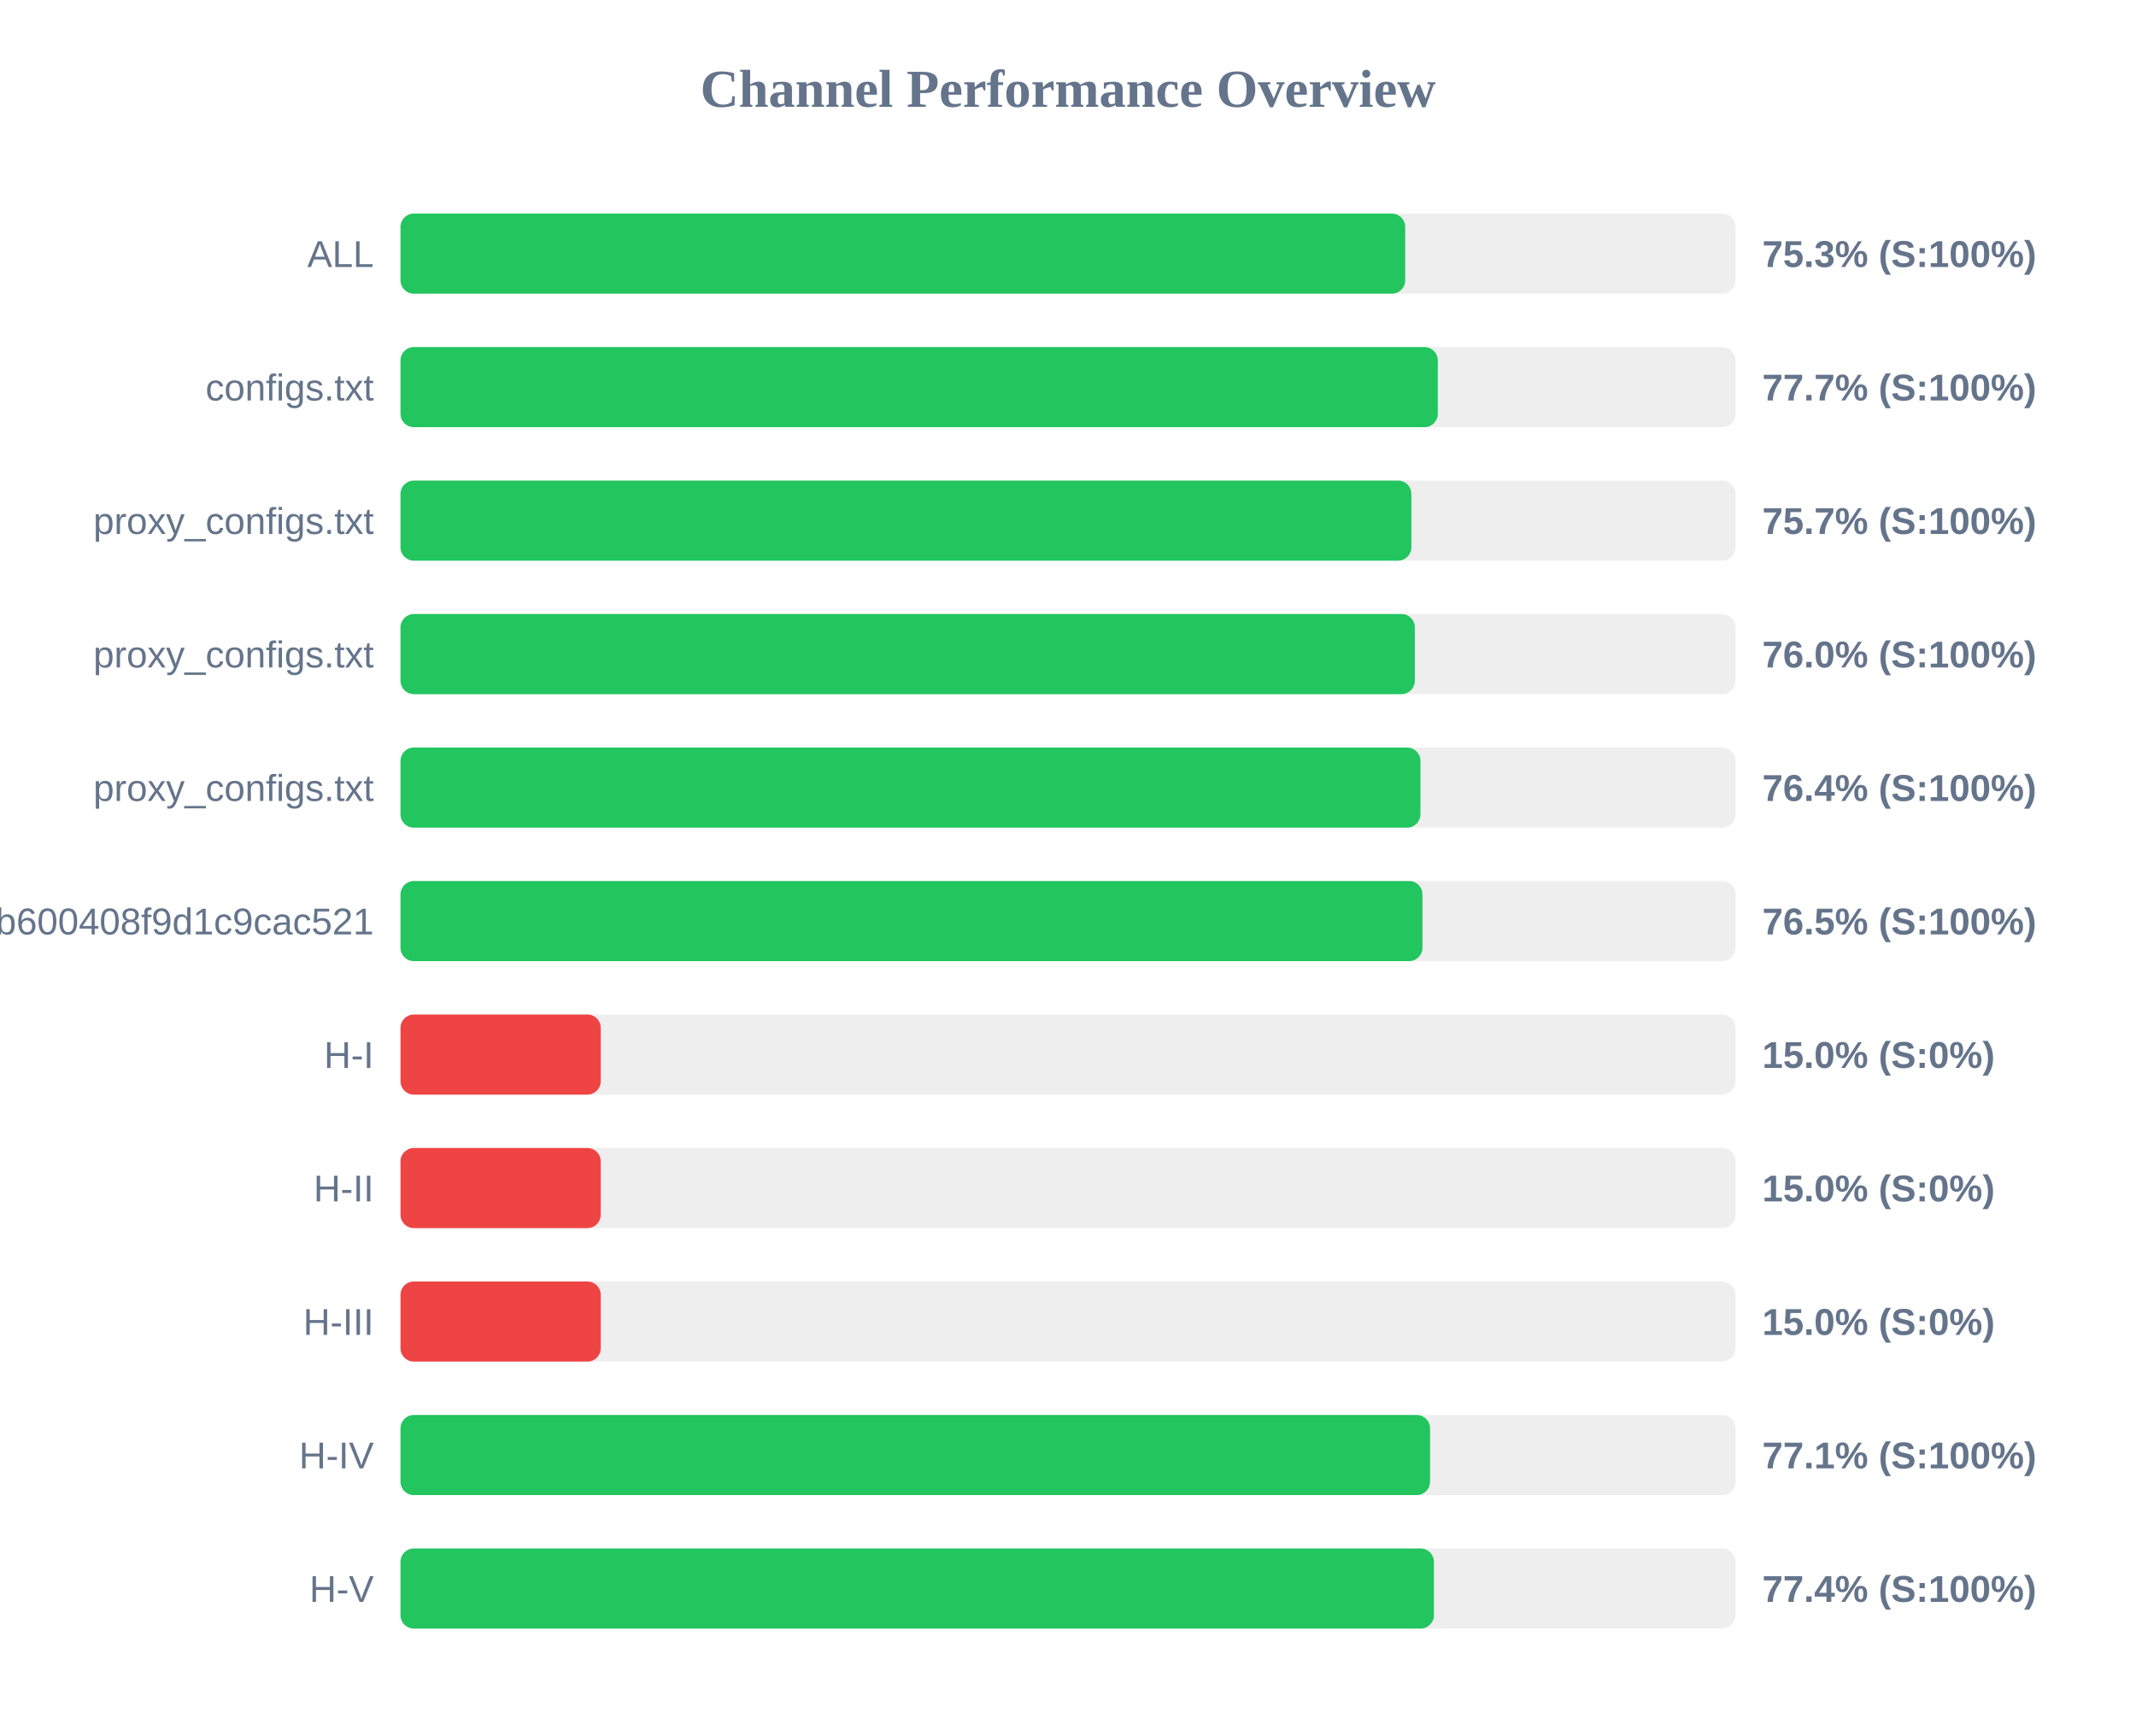
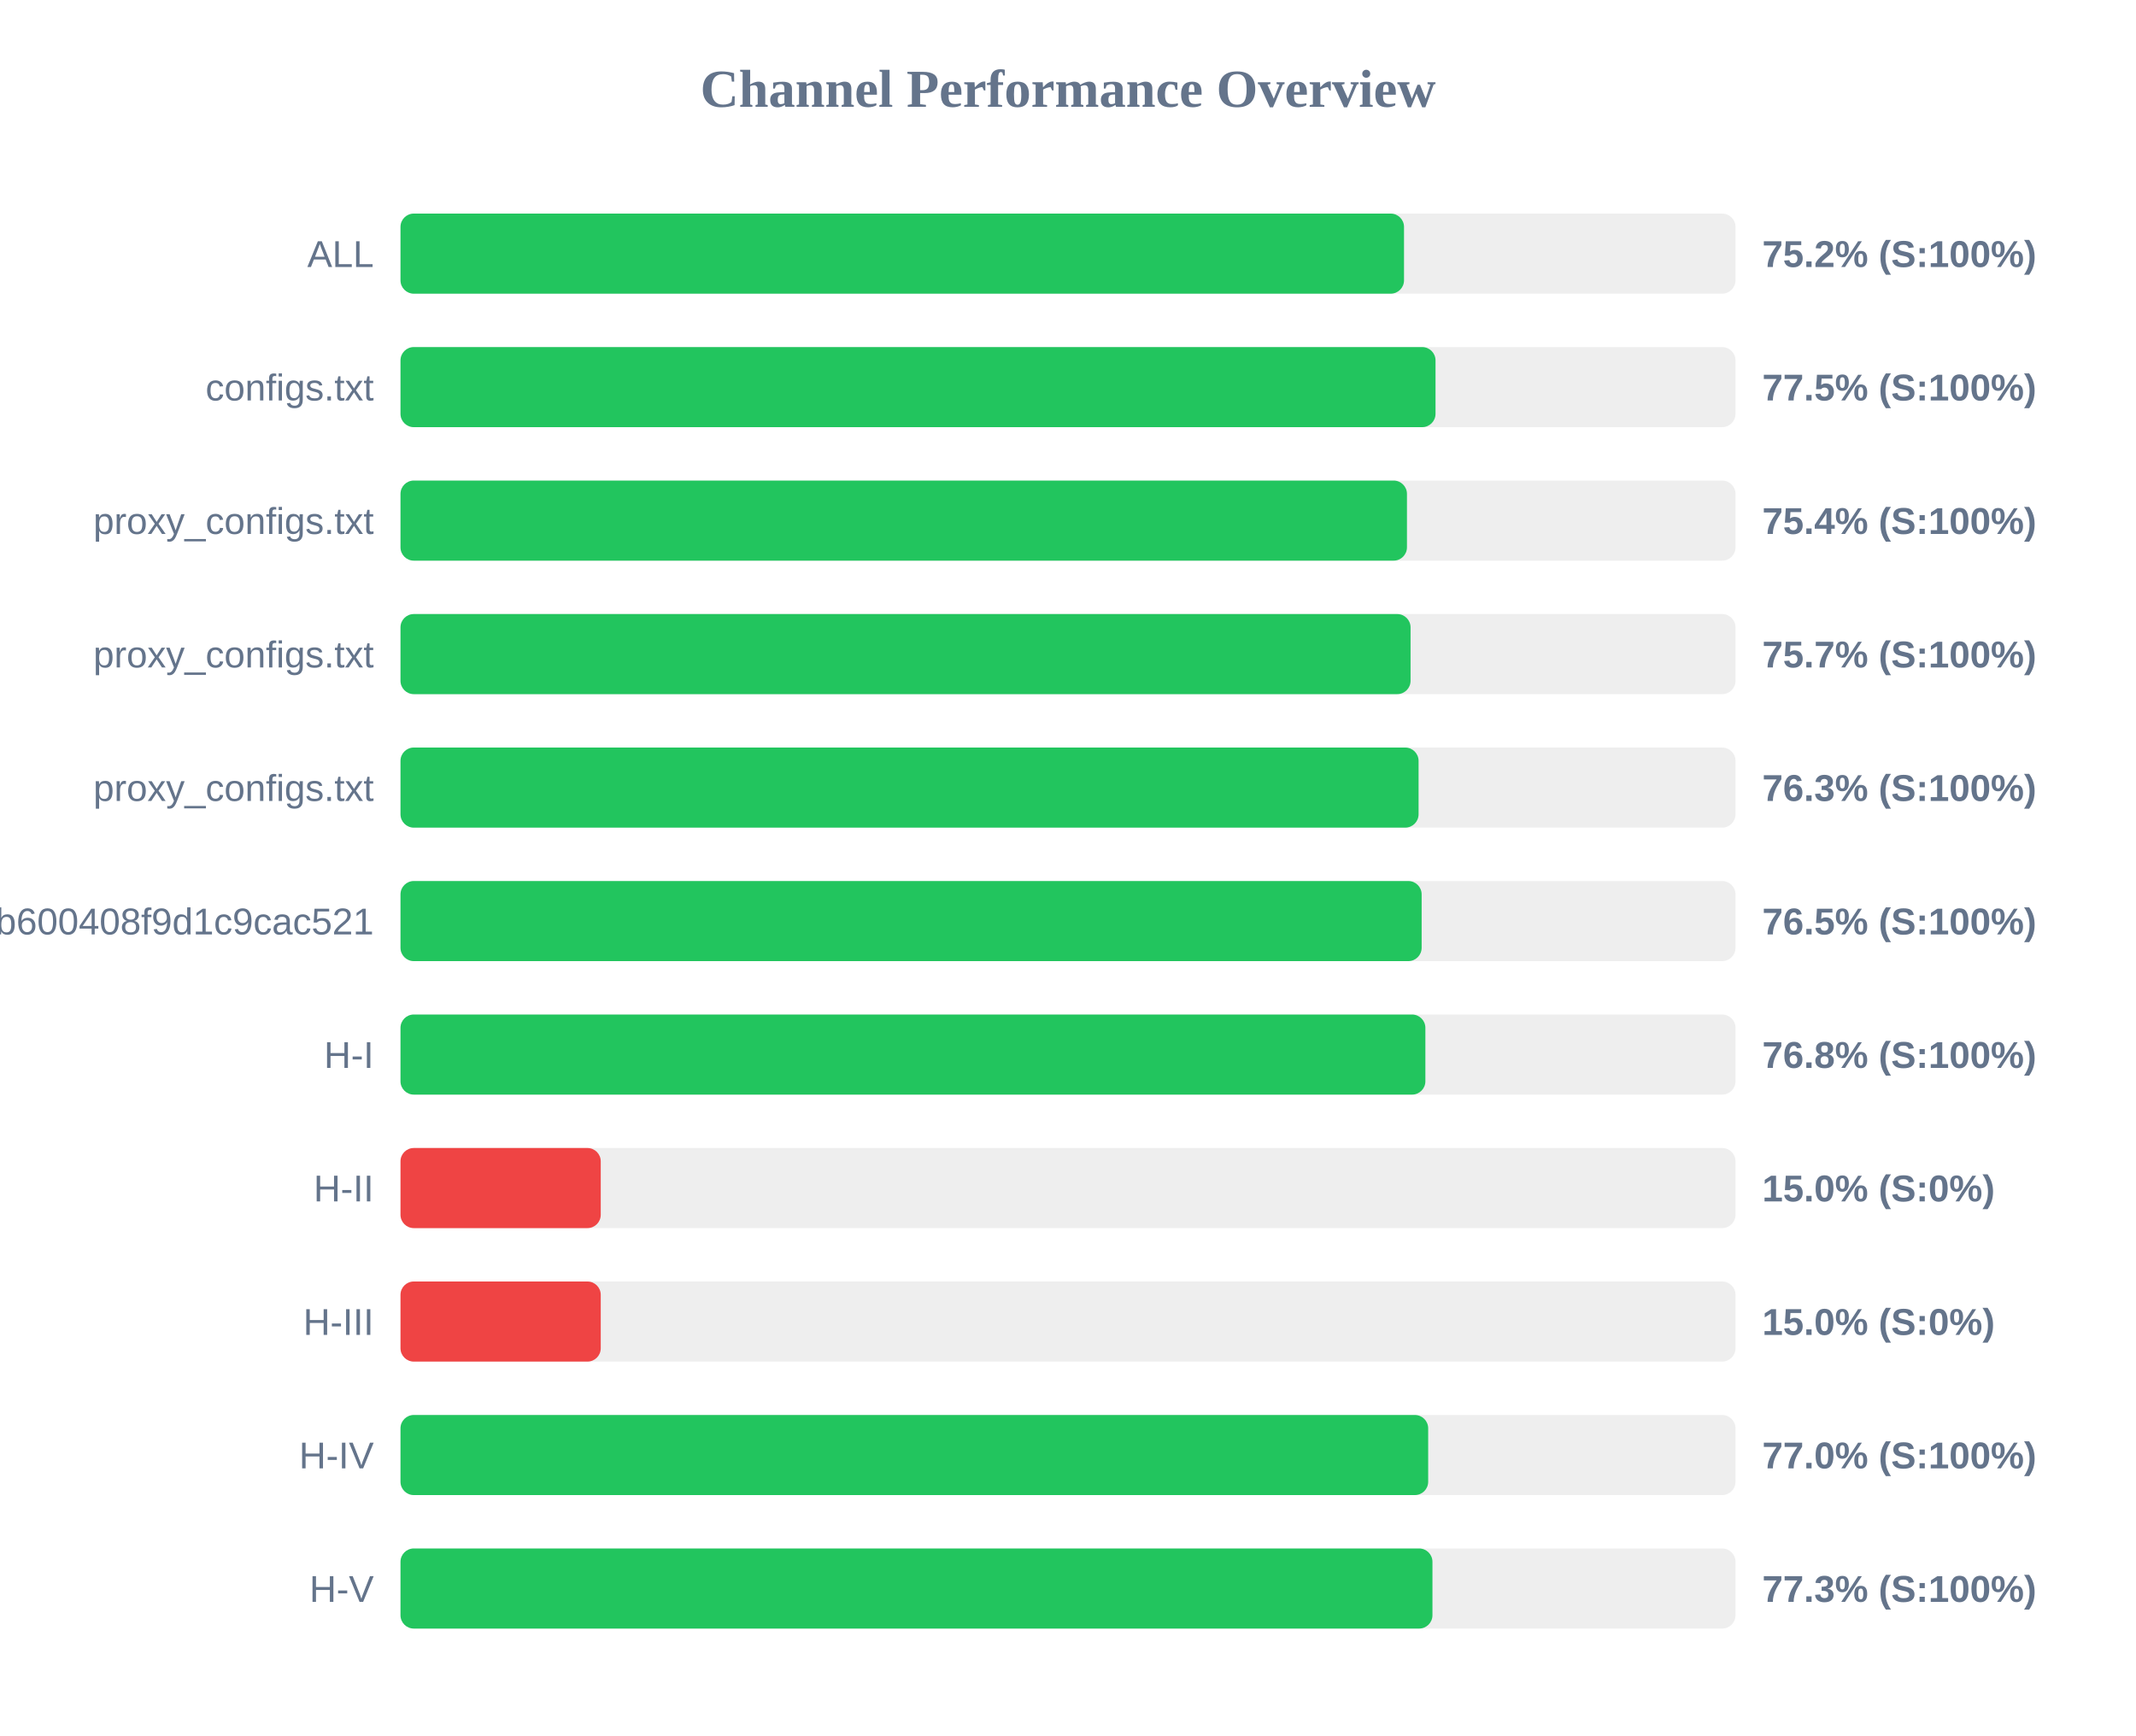
<svg xmlns="http://www.w3.org/2000/svg" width="800" height="650" version="1.1">
  <style>
        .row { font: 14px Arial; fill: #64748b; }
        .score { font: bold 14px Arial; fill: #64748b; }
    </style>
  <text x="400" y="40" text-anchor="middle" font-size="20px" font-weight="bold" fill="#64748b">Channel Performance Overview</text>
  <rect x="150" y="80" width="500" height="30" fill="#eee" rx="5" />
-   <rect x="150" y="80" width="376.3" height="30" fill="#22c55e" rx="5" />
+   <rect x="150" y="80" width="375.85" height="30" fill="#22c55e" rx="5" />
  <text x="140" y="100" text-anchor="end" class="row">ALL</text>
-   <text x="660" y="100" text-anchor="start" class="score">75.3% (S:100%)</text>
+   <text x="660" y="100" text-anchor="start" class="score">75.2% (S:100%)</text>
  <rect x="150" y="130" width="500" height="30" fill="#eee" rx="5" />
-   <rect x="150" y="130" width="388.5" height="30" fill="#22c55e" rx="5" />
+   <rect x="150" y="130" width="387.65" height="30" fill="#22c55e" rx="5" />
  <text x="140" y="150" text-anchor="end" class="row">configs.txt</text>
-   <text x="660" y="150" text-anchor="start" class="score">77.7% (S:100%)</text>
+   <text x="660" y="150" text-anchor="start" class="score">77.5% (S:100%)</text>
  <rect x="150" y="180" width="500" height="30" fill="#eee" rx="5" />
-   <rect x="150" y="180" width="378.6" height="30" fill="#22c55e" rx="5" />
+   <rect x="150" y="180" width="376.95" height="30" fill="#22c55e" rx="5" />
  <text x="140" y="200" text-anchor="end" class="row">proxy_configs.txt</text>
-   <text x="660" y="200" text-anchor="start" class="score">75.7% (S:100%)</text>
+   <text x="660" y="200" text-anchor="start" class="score">75.4% (S:100%)</text>
  <rect x="150" y="230" width="500" height="30" fill="#eee" rx="5" />
-   <rect x="150" y="230" width="379.9" height="30" fill="#22c55e" rx="5" />
+   <rect x="150" y="230" width="378.3" height="30" fill="#22c55e" rx="5" />
  <text x="140" y="250" text-anchor="end" class="row">proxy_configs.txt</text>
-   <text x="660" y="250" text-anchor="start" class="score">76.0% (S:100%)</text>
+   <text x="660" y="250" text-anchor="start" class="score">75.7% (S:100%)</text>
  <rect x="150" y="280" width="500" height="30" fill="#eee" rx="5" />
-   <rect x="150" y="280" width="382.0" height="30" fill="#22c55e" rx="5" />
+   <rect x="150" y="280" width="381.3" height="30" fill="#22c55e" rx="5" />
  <text x="140" y="300" text-anchor="end" class="row">proxy_configs.txt</text>
-   <text x="660" y="300" text-anchor="start" class="score">76.4% (S:100%)</text>
+   <text x="660" y="300" text-anchor="start" class="score">76.3% (S:100%)</text>
  <rect x="150" y="330" width="500" height="30" fill="#eee" rx="5" />
-   <rect x="150" y="330" width="382.75" height="30" fill="#22c55e" rx="5" />
+   <rect x="150" y="330" width="382.45" height="30" fill="#22c55e" rx="5" />
  <text x="140" y="350" text-anchor="end" class="row">subscribe?token=1ccaea07b8047b600408f9d1c9cac521</text>
  <text x="660" y="350" text-anchor="start" class="score">76.5% (S:100%)</text>
  <rect x="150" y="380" width="500" height="30" fill="#eee" rx="5" />
-   <rect x="150" y="380" width="75.0" height="30" fill="#ef4444" rx="5" />
+   <rect x="150" y="380" width="383.85" height="30" fill="#22c55e" rx="5" />
  <text x="140" y="400" text-anchor="end" class="row">H-I</text>
-   <text x="660" y="400" text-anchor="start" class="score">15.0% (S:0%)</text>
+   <text x="660" y="400" text-anchor="start" class="score">76.8% (S:100%)</text>
  <rect x="150" y="430" width="500" height="30" fill="#eee" rx="5" />
  <rect x="150" y="430" width="75.0" height="30" fill="#ef4444" rx="5" />
  <text x="140" y="450" text-anchor="end" class="row">H-II</text>
  <text x="660" y="450" text-anchor="start" class="score">15.0% (S:0%)</text>
  <rect x="150" y="480" width="500" height="30" fill="#eee" rx="5" />
  <rect x="150" y="480" width="75.0" height="30" fill="#ef4444" rx="5" />
  <text x="140" y="500" text-anchor="end" class="row">H-III</text>
  <text x="660" y="500" text-anchor="start" class="score">15.0% (S:0%)</text>
  <rect x="150" y="530" width="500" height="30" fill="#eee" rx="5" />
-   <rect x="150" y="530" width="385.6" height="30" fill="#22c55e" rx="5" />
+   <rect x="150" y="530" width="384.9" height="30" fill="#22c55e" rx="5" />
  <text x="140" y="550" text-anchor="end" class="row">H-IV</text>
-   <text x="660" y="550" text-anchor="start" class="score">77.1% (S:100%)</text>
+   <text x="660" y="550" text-anchor="start" class="score">77.0% (S:100%)</text>
  <rect x="150" y="580" width="500" height="30" fill="#eee" rx="5" />
-   <rect x="150" y="580" width="387.05" height="30" fill="#22c55e" rx="5" />
+   <rect x="150" y="580" width="386.5" height="30" fill="#22c55e" rx="5" />
  <text x="140" y="600" text-anchor="end" class="row">H-V</text>
-   <text x="660" y="600" text-anchor="start" class="score">77.4% (S:100%)</text>
+   <text x="660" y="600" text-anchor="start" class="score">77.3% (S:100%)</text>
</svg>
